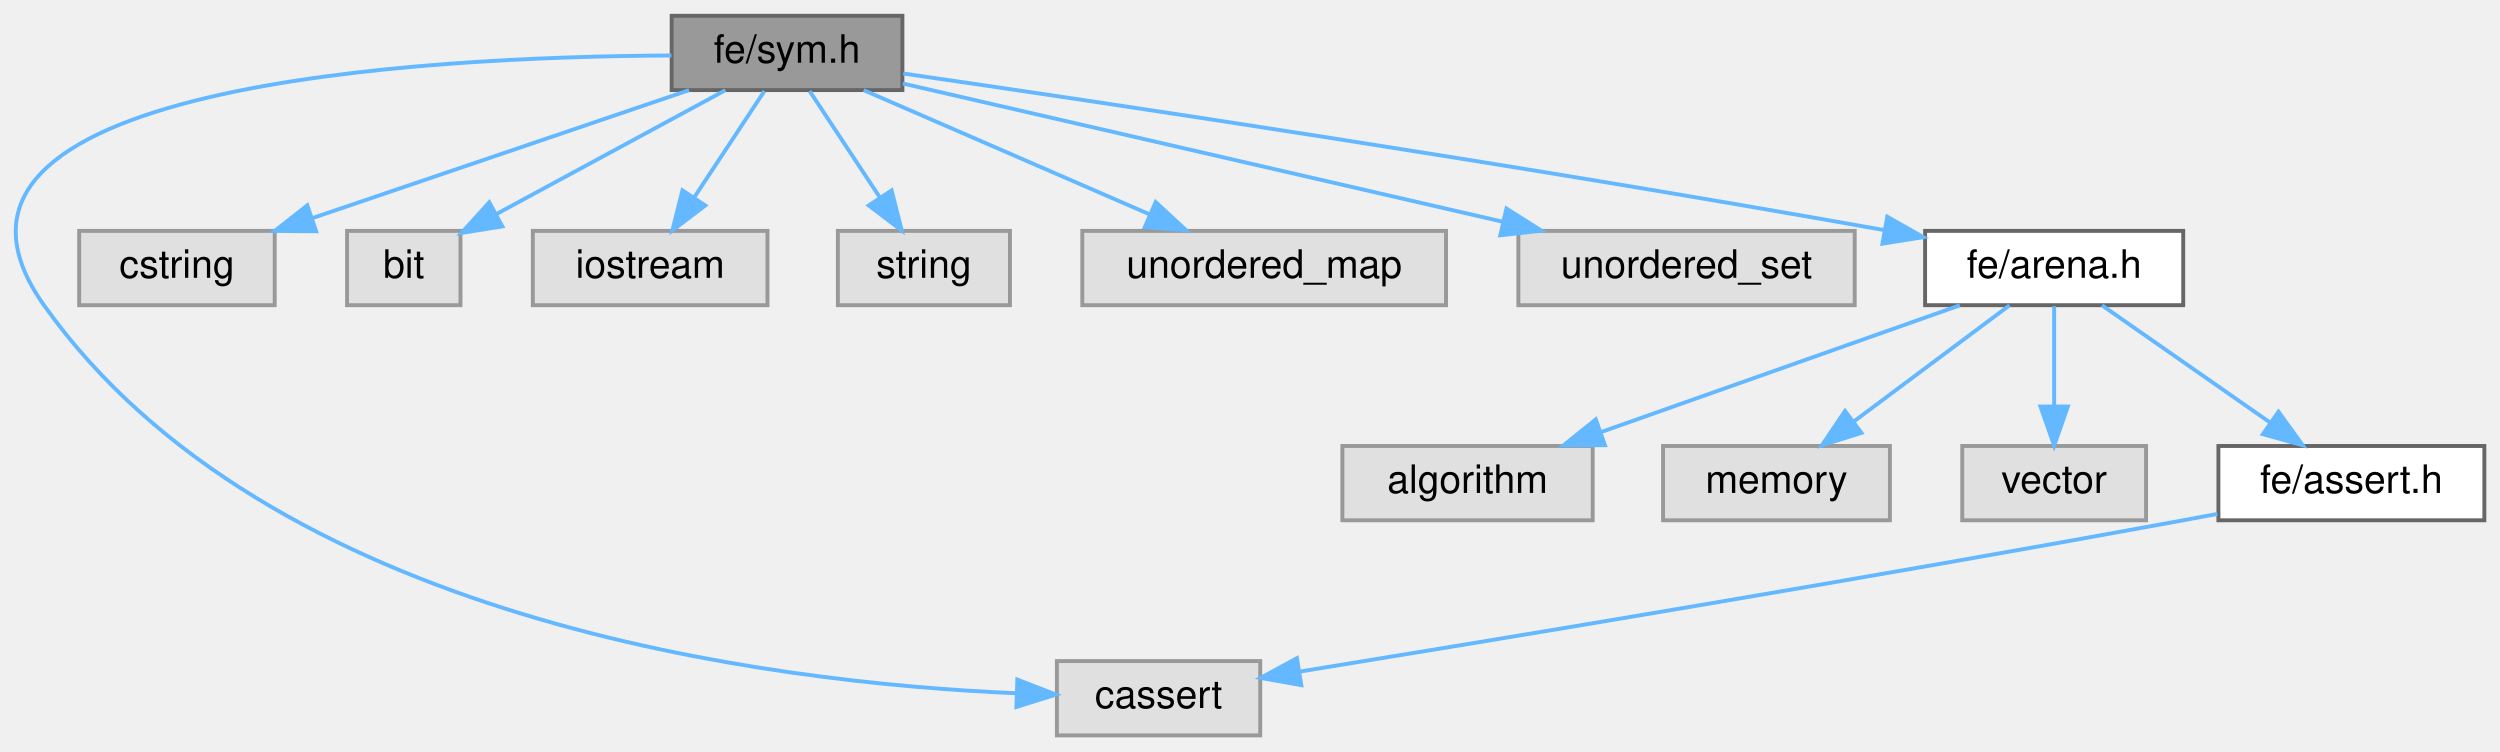
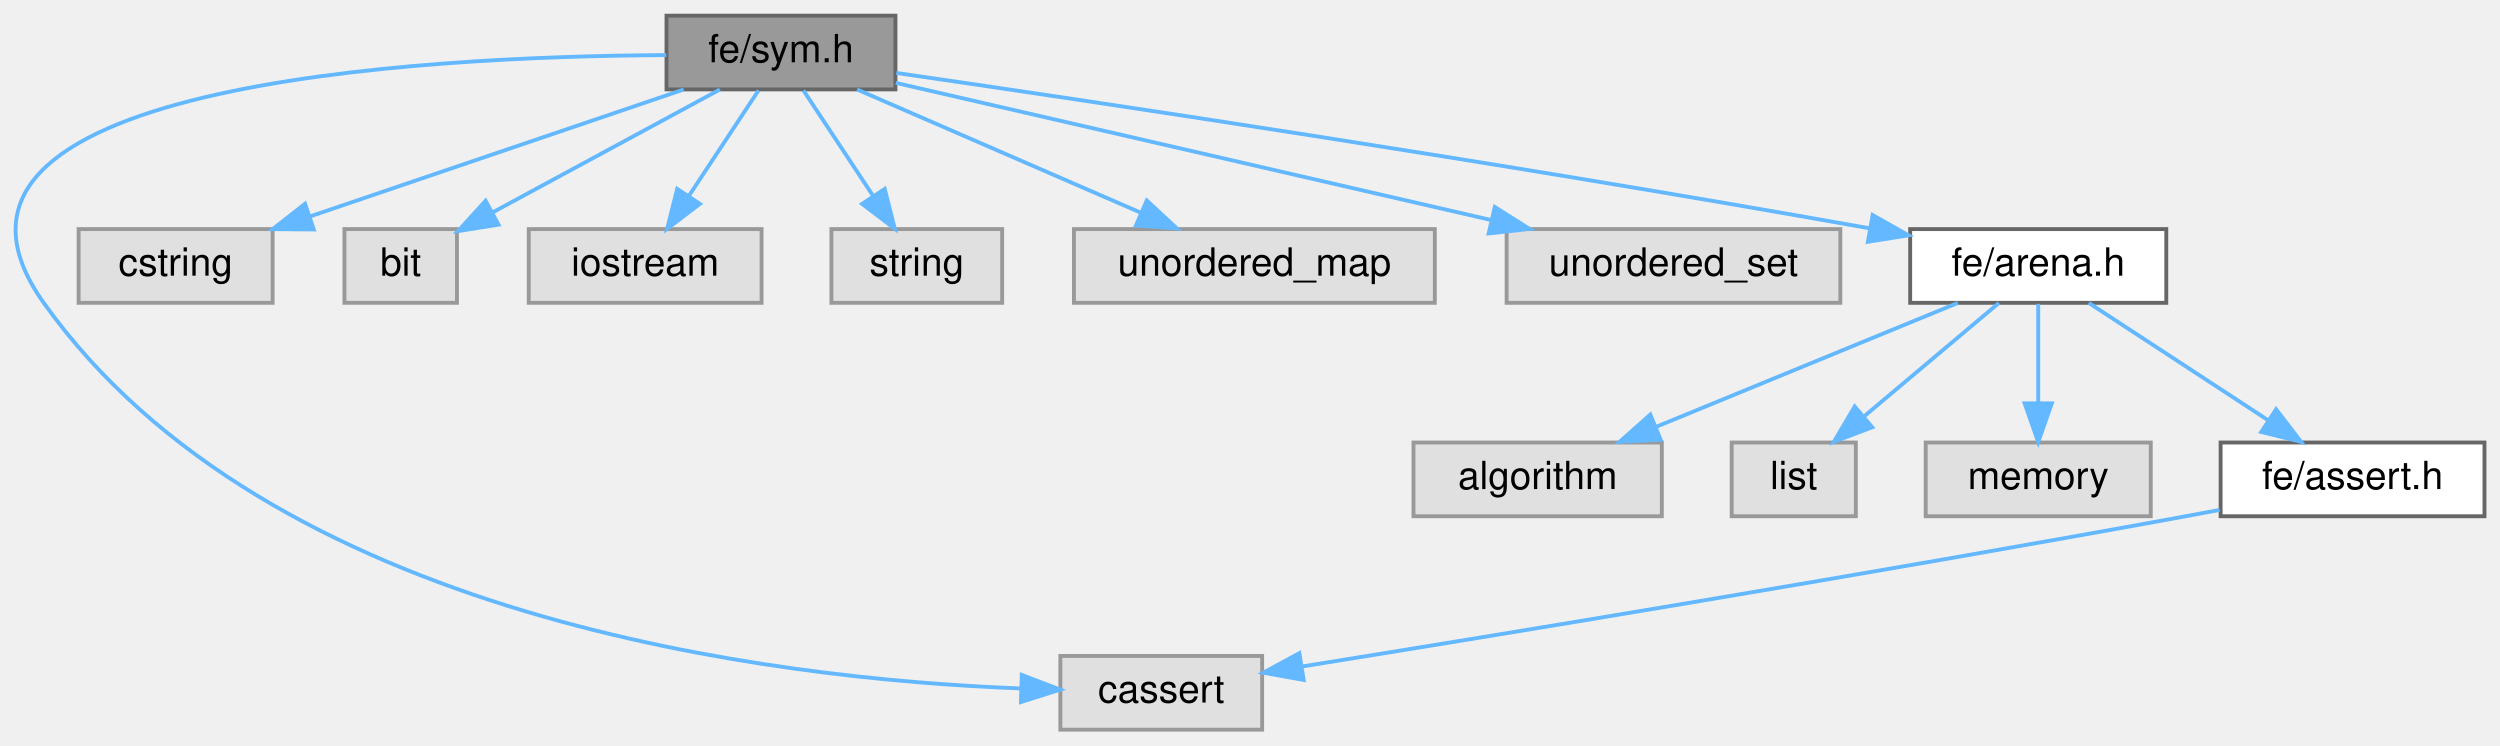
- <svg xmlns="http://www.w3.org/2000/svg" xmlns:xlink="http://www.w3.org/1999/xlink" width="639pt" height="192pt" viewBox="0.00 0.00 639.24 192.00">
+ <svg xmlns="http://www.w3.org/2000/svg" xmlns:xlink="http://www.w3.org/1999/xlink" width="644pt" height="192pt" viewBox="0.00 0.00 644.26 192.00">
  <g id="graph0" class="graph" transform="scale(1 1) rotate(0) translate(4 188)">
    <g id="Node000001" class="node">
      <g id="a_Node000001">
        <a xlink:title=" ">
-           <polygon fill="#999999" stroke="#666666" points="226.74,-184 167.74,-184 167.74,-165 226.74,-165 226.74,-184" />
-           <text text-anchor="middle" x="197.24" y="-172" font-family="Helvetica,sans-Serif" font-size="10.00">fe/sym.h</text>
+           <polygon fill="#999999" stroke="#666666" points="226.76,-184 167.76,-184 167.76,-165 226.76,-165 226.76,-184" />
+           <text text-anchor="middle" x="197.26" y="-172" font-family="Helvetica,sans-Serif" font-size="10.00">fe/sym.h</text>
        </a>
      </g>
    </g>
    <g id="Node000002" class="node">
      <g id="a_Node000002">
        <a xlink:title=" ">
-           <polygon fill="#e0e0e0" stroke="#999999" points="318.24,-19 266.24,-19 266.24,0 318.24,0 318.24,-19" />
-           <text text-anchor="middle" x="292.24" y="-7" font-family="Helvetica,sans-Serif" font-size="10.00">cassert</text>
+           <polygon fill="#e0e0e0" stroke="#999999" points="321.26,-19 269.26,-19 269.26,0 321.26,0 321.26,-19" />
+           <text text-anchor="middle" x="295.26" y="-7" font-family="Helvetica,sans-Serif" font-size="10.00">cassert</text>
        </a>
      </g>
    </g>
    <g id="edge1_Node000001_Node000002" class="edge">
      <g id="a_edge1_Node000001_Node000002">
        <a xlink:title=" ">
-           <path fill="none" stroke="#63b8ff" d="M167.69,-173.85C104.89,-173.54 -32.93,-166.57 7.24,-110 64.6,-29.21 192.68,-13.48 255.74,-10.78" />
-           <polygon fill="#63b8ff" stroke="#63b8ff" points="256.13,-14.27 266,-10.43 255.89,-7.27 256.13,-14.27" />
+           <path fill="none" stroke="#63b8ff" d="M167.7,-173.84C104.88,-173.51 -33,-166.51 7.26,-110 65.44,-28.34 195.34,-13.06 258.87,-10.63" />
+           <polygon fill="#63b8ff" stroke="#63b8ff" points="259.31,-14.11 269.2,-10.32 259.1,-7.12 259.31,-14.11" />
        </a>
      </g>
    </g>
    <g id="Node000003" class="node">
      <g id="a_Node000003">
        <a xlink:title=" ">
-           <polygon fill="#e0e0e0" stroke="#999999" points="66.24,-129 16.24,-129 16.24,-110 66.24,-110 66.24,-129" />
-           <text text-anchor="middle" x="41.24" y="-117" font-family="Helvetica,sans-Serif" font-size="10.00">cstring</text>
+           <polygon fill="#e0e0e0" stroke="#999999" points="66.26,-129 16.26,-129 16.26,-110 66.26,-110 66.26,-129" />
+           <text text-anchor="middle" x="41.26" y="-117" font-family="Helvetica,sans-Serif" font-size="10.00">cstring</text>
        </a>
      </g>
    </g>
    <g id="edge2_Node000001_Node000003" class="edge">
      <g id="a_edge2_Node000001_Node000003">
        <a xlink:title=" ">
-           <path fill="none" stroke="#63b8ff" d="M172.17,-164.98C146.13,-156.14 105.19,-142.23 76.02,-132.32" />
-           <polygon fill="#63b8ff" stroke="#63b8ff" points="76.83,-128.9 66.24,-128.99 74.58,-135.53 76.83,-128.9" />
+           <path fill="none" stroke="#63b8ff" d="M172.2,-164.98C146.16,-156.14 105.21,-142.23 76.05,-132.32" />
+           <polygon fill="#63b8ff" stroke="#63b8ff" points="76.86,-128.9 66.26,-128.99 74.61,-135.53 76.86,-128.9" />
        </a>
      </g>
    </g>
    <g id="Node000004" class="node">
      <g id="a_Node000004">
        <a xlink:title=" ">
-           <polygon fill="#e0e0e0" stroke="#999999" points="113.74,-129 84.74,-129 84.74,-110 113.74,-110 113.74,-129" />
-           <text text-anchor="middle" x="99.24" y="-117" font-family="Helvetica,sans-Serif" font-size="10.00">bit</text>
+           <polygon fill="#e0e0e0" stroke="#999999" points="113.76,-129 84.76,-129 84.76,-110 113.76,-110 113.76,-129" />
+           <text text-anchor="middle" x="99.26" y="-117" font-family="Helvetica,sans-Serif" font-size="10.00">bit</text>
        </a>
      </g>
    </g>
    <g id="edge3_Node000001_Node000004" class="edge">
      <g id="a_edge3_Node000001_Node000004">
        <a xlink:title=" ">
-           <path fill="none" stroke="#63b8ff" d="M181.49,-164.98C165.64,-156.41 141,-143.09 122.82,-133.25" />
-           <polygon fill="#63b8ff" stroke="#63b8ff" points="124.44,-130.15 113.98,-128.47 121.11,-136.31 124.44,-130.15" />
+           <path fill="none" stroke="#63b8ff" d="M181.52,-164.98C165.67,-156.41 141.03,-143.09 122.85,-133.25" />
+           <polygon fill="#63b8ff" stroke="#63b8ff" points="124.47,-130.15 114.01,-128.47 121.14,-136.31 124.47,-130.15" />
        </a>
      </g>
    </g>
    <g id="Node000005" class="node">
      <g id="a_Node000005">
        <a xlink:title=" ">
-           <polygon fill="#e0e0e0" stroke="#999999" points="192.24,-129 132.24,-129 132.24,-110 192.24,-110 192.24,-129" />
-           <text text-anchor="middle" x="162.24" y="-117" font-family="Helvetica,sans-Serif" font-size="10.00">iostream</text>
+           <polygon fill="#e0e0e0" stroke="#999999" points="192.26,-129 132.26,-129 132.26,-110 192.26,-110 192.26,-129" />
+           <text text-anchor="middle" x="162.26" y="-117" font-family="Helvetica,sans-Serif" font-size="10.00">iostream</text>
        </a>
      </g>
    </g>
    <g id="edge4_Node000001_Node000005" class="edge">
      <g id="a_edge4_Node000001_Node000005">
        <a xlink:title=" ">
-           <path fill="none" stroke="#63b8ff" d="M191.46,-164.75C186.62,-157.42 179.56,-146.73 173.59,-137.7" />
-           <polygon fill="#63b8ff" stroke="#63b8ff" points="176.34,-135.5 167.91,-129.09 170.5,-139.36 176.34,-135.5" />
+           <path fill="none" stroke="#63b8ff" d="M191.48,-164.75C186.64,-157.42 179.58,-146.73 173.62,-137.7" />
+           <polygon fill="#63b8ff" stroke="#63b8ff" points="176.37,-135.5 167.93,-129.09 170.52,-139.36 176.37,-135.5" />
        </a>
      </g>
    </g>
    <g id="Node000006" class="node">
      <g id="a_Node000006">
        <a xlink:title=" ">
-           <polygon fill="#e0e0e0" stroke="#999999" points="254.24,-129 210.24,-129 210.24,-110 254.24,-110 254.24,-129" />
-           <text text-anchor="middle" x="232.24" y="-117" font-family="Helvetica,sans-Serif" font-size="10.00">string</text>
+           <polygon fill="#e0e0e0" stroke="#999999" points="254.26,-129 210.26,-129 210.26,-110 254.26,-110 254.26,-129" />
+           <text text-anchor="middle" x="232.26" y="-117" font-family="Helvetica,sans-Serif" font-size="10.00">string</text>
        </a>
      </g>
    </g>
    <g id="edge5_Node000001_Node000006" class="edge">
      <g id="a_edge5_Node000001_Node000006">
        <a xlink:title=" ">
-           <path fill="none" stroke="#63b8ff" d="M203.02,-164.75C207.86,-157.42 214.92,-146.73 220.88,-137.7" />
-           <polygon fill="#63b8ff" stroke="#63b8ff" points="223.98,-139.36 226.57,-129.09 218.13,-135.5 223.98,-139.36" />
+           <path fill="none" stroke="#63b8ff" d="M203.04,-164.75C207.88,-157.42 214.94,-146.73 220.91,-137.7" />
+           <polygon fill="#63b8ff" stroke="#63b8ff" points="224,-139.36 226.59,-129.09 218.16,-135.5 224,-139.36" />
        </a>
      </g>
    </g>
    <g id="Node000007" class="node">
      <g id="a_Node000007">
        <a xlink:title=" ">
-           <polygon fill="#e0e0e0" stroke="#999999" points="365.74,-129 272.74,-129 272.74,-110 365.74,-110 365.74,-129" />
-           <text text-anchor="middle" x="319.24" y="-117" font-family="Helvetica,sans-Serif" font-size="10.00">unordered_map</text>
+           <polygon fill="#e0e0e0" stroke="#999999" points="365.76,-129 272.76,-129 272.76,-110 365.76,-110 365.76,-129" />
+           <text text-anchor="middle" x="319.26" y="-117" font-family="Helvetica,sans-Serif" font-size="10.00">unordered_map</text>
        </a>
      </g>
    </g>
    <g id="edge6_Node000001_Node000007" class="edge">
      <g id="a_edge6_Node000001_Node000007">
        <a xlink:title=" ">
-           <path fill="none" stroke="#63b8ff" d="M216.84,-164.98C236.55,-156.42 267.19,-143.11 289.82,-133.28" />
-           <polygon fill="#63b8ff" stroke="#63b8ff" points="291.5,-136.37 299.28,-129.17 288.71,-129.94 291.5,-136.37" />
+           <path fill="none" stroke="#63b8ff" d="M216.86,-164.98C236.58,-156.42 267.22,-143.11 289.85,-133.28" />
+           <polygon fill="#63b8ff" stroke="#63b8ff" points="291.53,-136.37 299.3,-129.17 288.74,-129.94 291.53,-136.37" />
        </a>
      </g>
    </g>
    <g id="Node000008" class="node">
      <g id="a_Node000008">
        <a xlink:title=" ">
-           <polygon fill="#e0e0e0" stroke="#999999" points="470.24,-129 384.24,-129 384.24,-110 470.24,-110 470.24,-129" />
-           <text text-anchor="middle" x="427.24" y="-117" font-family="Helvetica,sans-Serif" font-size="10.00">unordered_set</text>
+           <polygon fill="#e0e0e0" stroke="#999999" points="470.26,-129 384.26,-129 384.26,-110 470.26,-110 470.26,-129" />
+           <text text-anchor="middle" x="427.26" y="-117" font-family="Helvetica,sans-Serif" font-size="10.00">unordered_set</text>
        </a>
      </g>
    </g>
    <g id="edge7_Node000001_Node000008" class="edge">
      <g id="a_edge7_Node000001_Node000008">
        <a xlink:title=" ">
-           <path fill="none" stroke="#63b8ff" d="M226.84,-166.68C265.64,-157.74 334.16,-141.95 380.13,-131.36" />
-           <polygon fill="#63b8ff" stroke="#63b8ff" points="381.19,-134.7 390.15,-129.05 379.62,-127.88 381.19,-134.7" />
+           <path fill="none" stroke="#63b8ff" d="M226.86,-166.68C265.66,-157.74 334.18,-141.95 380.15,-131.36" />
+           <polygon fill="#63b8ff" stroke="#63b8ff" points="381.21,-134.7 390.17,-129.05 379.64,-127.88 381.21,-134.7" />
        </a>
      </g>
    </g>
    <g id="Node000009" class="node">
      <g id="a_Node000009">
        <a xlink:href="arena_8h.html" target="_top" xlink:title=" ">
-           <polygon fill="white" stroke="#666666" points="554.24,-129 488.24,-129 488.24,-110 554.24,-110 554.24,-129" />
-           <text text-anchor="middle" x="521.24" y="-117" font-family="Helvetica,sans-Serif" font-size="10.00">fe/arena.h</text>
+           <polygon fill="white" stroke="#666666" points="554.26,-129 488.26,-129 488.26,-110 554.26,-110 554.26,-129" />
+           <text text-anchor="middle" x="521.26" y="-117" font-family="Helvetica,sans-Serif" font-size="10.00">fe/arena.h</text>
        </a>
      </g>
    </g>
    <g id="edge8_Node000001_Node000009" class="edge">
      <g id="a_edge8_Node000001_Node000009">
        <a xlink:title=" ">
-           <path fill="none" stroke="#63b8ff" d="M226.95,-169.24C276.72,-162.02 380.35,-146.58 477.78,-129.2" />
-           <polygon fill="#63b8ff" stroke="#63b8ff" points="478.57,-132.62 487.79,-127.4 477.33,-125.73 478.57,-132.62" />
+           <path fill="none" stroke="#63b8ff" d="M226.97,-169.24C276.75,-162.02 380.37,-146.58 477.8,-129.2" />
+           <polygon fill="#63b8ff" stroke="#63b8ff" points="478.59,-132.62 487.82,-127.4 477.36,-125.73 478.59,-132.62" />
        </a>
      </g>
    </g>
    <g id="Node000010" class="node">
      <g id="a_Node000010">
        <a xlink:title=" ">
-           <polygon fill="#e0e0e0" stroke="#999999" points="403.24,-74 339.24,-74 339.24,-55 403.24,-55 403.24,-74" />
-           <text text-anchor="middle" x="371.24" y="-62" font-family="Helvetica,sans-Serif" font-size="10.00">algorithm</text>
+           <polygon fill="#e0e0e0" stroke="#999999" points="424.26,-74 360.26,-74 360.26,-55 424.26,-55 424.26,-74" />
+           <text text-anchor="middle" x="392.26" y="-62" font-family="Helvetica,sans-Serif" font-size="10.00">algorithm</text>
        </a>
      </g>
    </g>
    <g id="edge9_Node000009_Node000010" class="edge">
      <g id="a_edge9_Node000009_Node000010">
        <a xlink:title=" ">
-           <path fill="none" stroke="#63b8ff" d="M497.14,-109.98C472.36,-101.23 433.53,-87.51 405.55,-77.62" />
-           <polygon fill="#63b8ff" stroke="#63b8ff" points="406.37,-74.2 395.78,-74.17 404.04,-80.8 406.37,-74.2" />
+           <path fill="none" stroke="#63b8ff" d="M500.54,-109.98C479.5,-101.34 446.71,-87.87 422.73,-78.02" />
+           <polygon fill="#63b8ff" stroke="#63b8ff" points="423.95,-74.73 413.37,-74.17 421.29,-81.21 423.95,-74.73" />
        </a>
      </g>
    </g>
    <g id="Node000011" class="node">
      <g id="a_Node000011">
        <a xlink:title=" ">
-           <polygon fill="#e0e0e0" stroke="#999999" points="479.24,-74 421.24,-74 421.24,-55 479.24,-55 479.24,-74" />
-           <text text-anchor="middle" x="450.24" y="-62" font-family="Helvetica,sans-Serif" font-size="10.00">memory</text>
+           <polygon fill="#e0e0e0" stroke="#999999" points="474.26,-74 442.26,-74 442.26,-55 474.26,-55 474.26,-74" />
+           <text text-anchor="middle" x="458.26" y="-62" font-family="Helvetica,sans-Serif" font-size="10.00">list</text>
        </a>
      </g>
    </g>
    <g id="edge10_Node000009_Node000011" class="edge">
      <g id="a_edge10_Node000009_Node000011">
        <a xlink:title=" ">
-           <path fill="none" stroke="#63b8ff" d="M509.83,-109.98C499.13,-102 482.9,-89.88 470.08,-80.31" />
-           <polygon fill="#63b8ff" stroke="#63b8ff" points="471.96,-77.35 461.85,-74.17 467.77,-82.96 471.96,-77.35" />
+           <path fill="none" stroke="#63b8ff" d="M511.14,-109.98C501.83,-102.15 487.79,-90.34 476.52,-80.86" />
+           <polygon fill="#63b8ff" stroke="#63b8ff" points="478.47,-77.93 468.57,-74.17 473.97,-83.29 478.47,-77.93" />
        </a>
      </g>
    </g>
    <g id="Node000012" class="node">
      <g id="a_Node000012">
        <a xlink:title=" ">
-           <polygon fill="#e0e0e0" stroke="#999999" points="544.74,-74 497.74,-74 497.74,-55 544.74,-55 544.74,-74" />
-           <text text-anchor="middle" x="521.24" y="-62" font-family="Helvetica,sans-Serif" font-size="10.00">vector</text>
+           <polygon fill="#e0e0e0" stroke="#999999" points="550.26,-74 492.26,-74 492.26,-55 550.26,-55 550.26,-74" />
+           <text text-anchor="middle" x="521.26" y="-62" font-family="Helvetica,sans-Serif" font-size="10.00">memory</text>
        </a>
      </g>
    </g>
    <g id="edge11_Node000009_Node000012" class="edge">
      <g id="a_edge11_Node000009_Node000012">
        <a xlink:title=" ">
-           <path fill="none" stroke="#63b8ff" d="M521.24,-109.75C521.24,-102.8 521.24,-92.85 521.24,-84.13" />
-           <polygon fill="#63b8ff" stroke="#63b8ff" points="524.74,-84.09 521.24,-74.09 517.74,-84.09 524.74,-84.09" />
+           <path fill="none" stroke="#63b8ff" d="M521.26,-109.75C521.26,-102.8 521.26,-92.85 521.26,-84.13" />
+           <polygon fill="#63b8ff" stroke="#63b8ff" points="524.76,-84.09 521.26,-74.09 517.76,-84.09 524.76,-84.09" />
        </a>
      </g>
    </g>
    <g id="Node000013" class="node">
      <g id="a_Node000013">
        <a xlink:href="assert_8h.html" target="_top" xlink:title=" ">
-           <polygon fill="white" stroke="#666666" points="631.24,-74 563.24,-74 563.24,-55 631.24,-55 631.24,-74" />
-           <text text-anchor="middle" x="597.24" y="-62" font-family="Helvetica,sans-Serif" font-size="10.00">fe/assert.h</text>
+           <polygon fill="white" stroke="#666666" points="636.26,-74 568.26,-74 568.26,-55 636.26,-55 636.26,-74" />
+           <text text-anchor="middle" x="602.26" y="-62" font-family="Helvetica,sans-Serif" font-size="10.00">fe/assert.h</text>
        </a>
      </g>
    </g>
    <g id="edge12_Node000009_Node000013" class="edge">
      <g id="a_edge12_Node000009_Node000013">
        <a xlink:title=" ">
-           <path fill="none" stroke="#63b8ff" d="M533.45,-109.98C545.01,-101.92 562.61,-89.65 576.4,-80.03" />
-           <polygon fill="#63b8ff" stroke="#63b8ff" points="578.6,-82.76 584.81,-74.17 574.6,-77.02 578.6,-82.76" />
+           <path fill="none" stroke="#63b8ff" d="M534.28,-109.98C546.72,-101.84 565.72,-89.41 580.47,-79.76" />
+           <polygon fill="#63b8ff" stroke="#63b8ff" points="582.56,-82.57 589.01,-74.17 578.73,-76.72 582.56,-82.57" />
        </a>
      </g>
    </g>
    <g id="edge13_Node000013_Node000002" class="edge">
      <g id="a_edge13_Node000013_Node000002">
        <a xlink:title=" ">
-           <path fill="none" stroke="#63b8ff" d="M562.99,-56.64C560.03,-56.08 557.08,-55.52 554.24,-55 473.75,-40.21 379.01,-24.55 328.42,-16.33" />
-           <polygon fill="#63b8ff" stroke="#63b8ff" points="328.74,-12.84 318.31,-14.69 327.62,-19.75 328.74,-12.84" />
+           <path fill="none" stroke="#63b8ff" d="M568.01,-56.64C565.05,-56.07 562.11,-55.52 559.26,-55 478.16,-40.15 382.7,-24.52 331.72,-16.31" />
+           <polygon fill="#63b8ff" stroke="#63b8ff" points="331.96,-12.81 321.54,-14.68 330.85,-19.72 331.96,-12.81" />
        </a>
      </g>
    </g>
  </g>
</svg>
